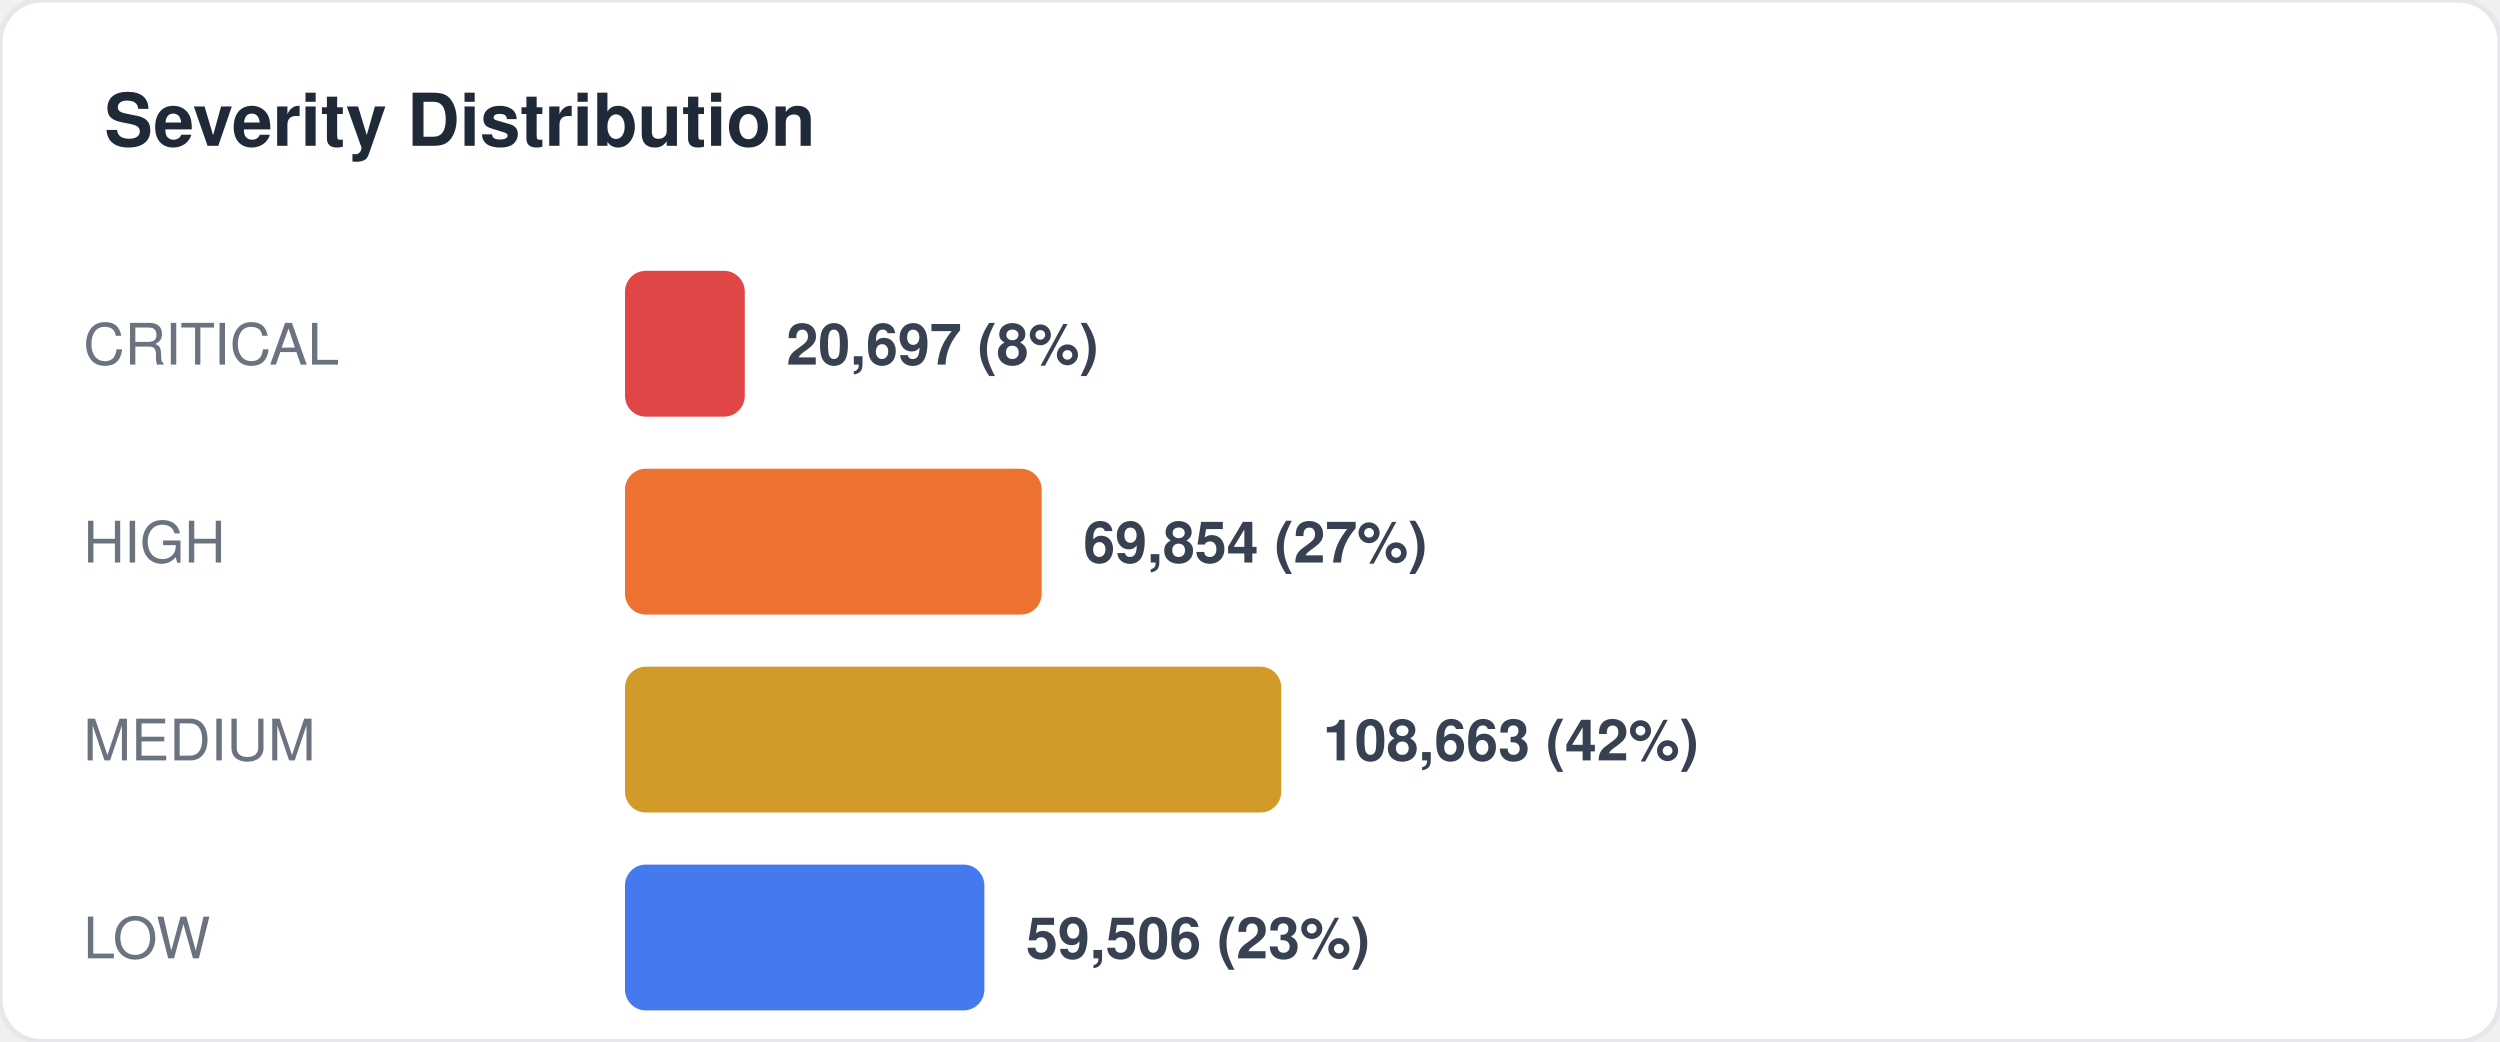
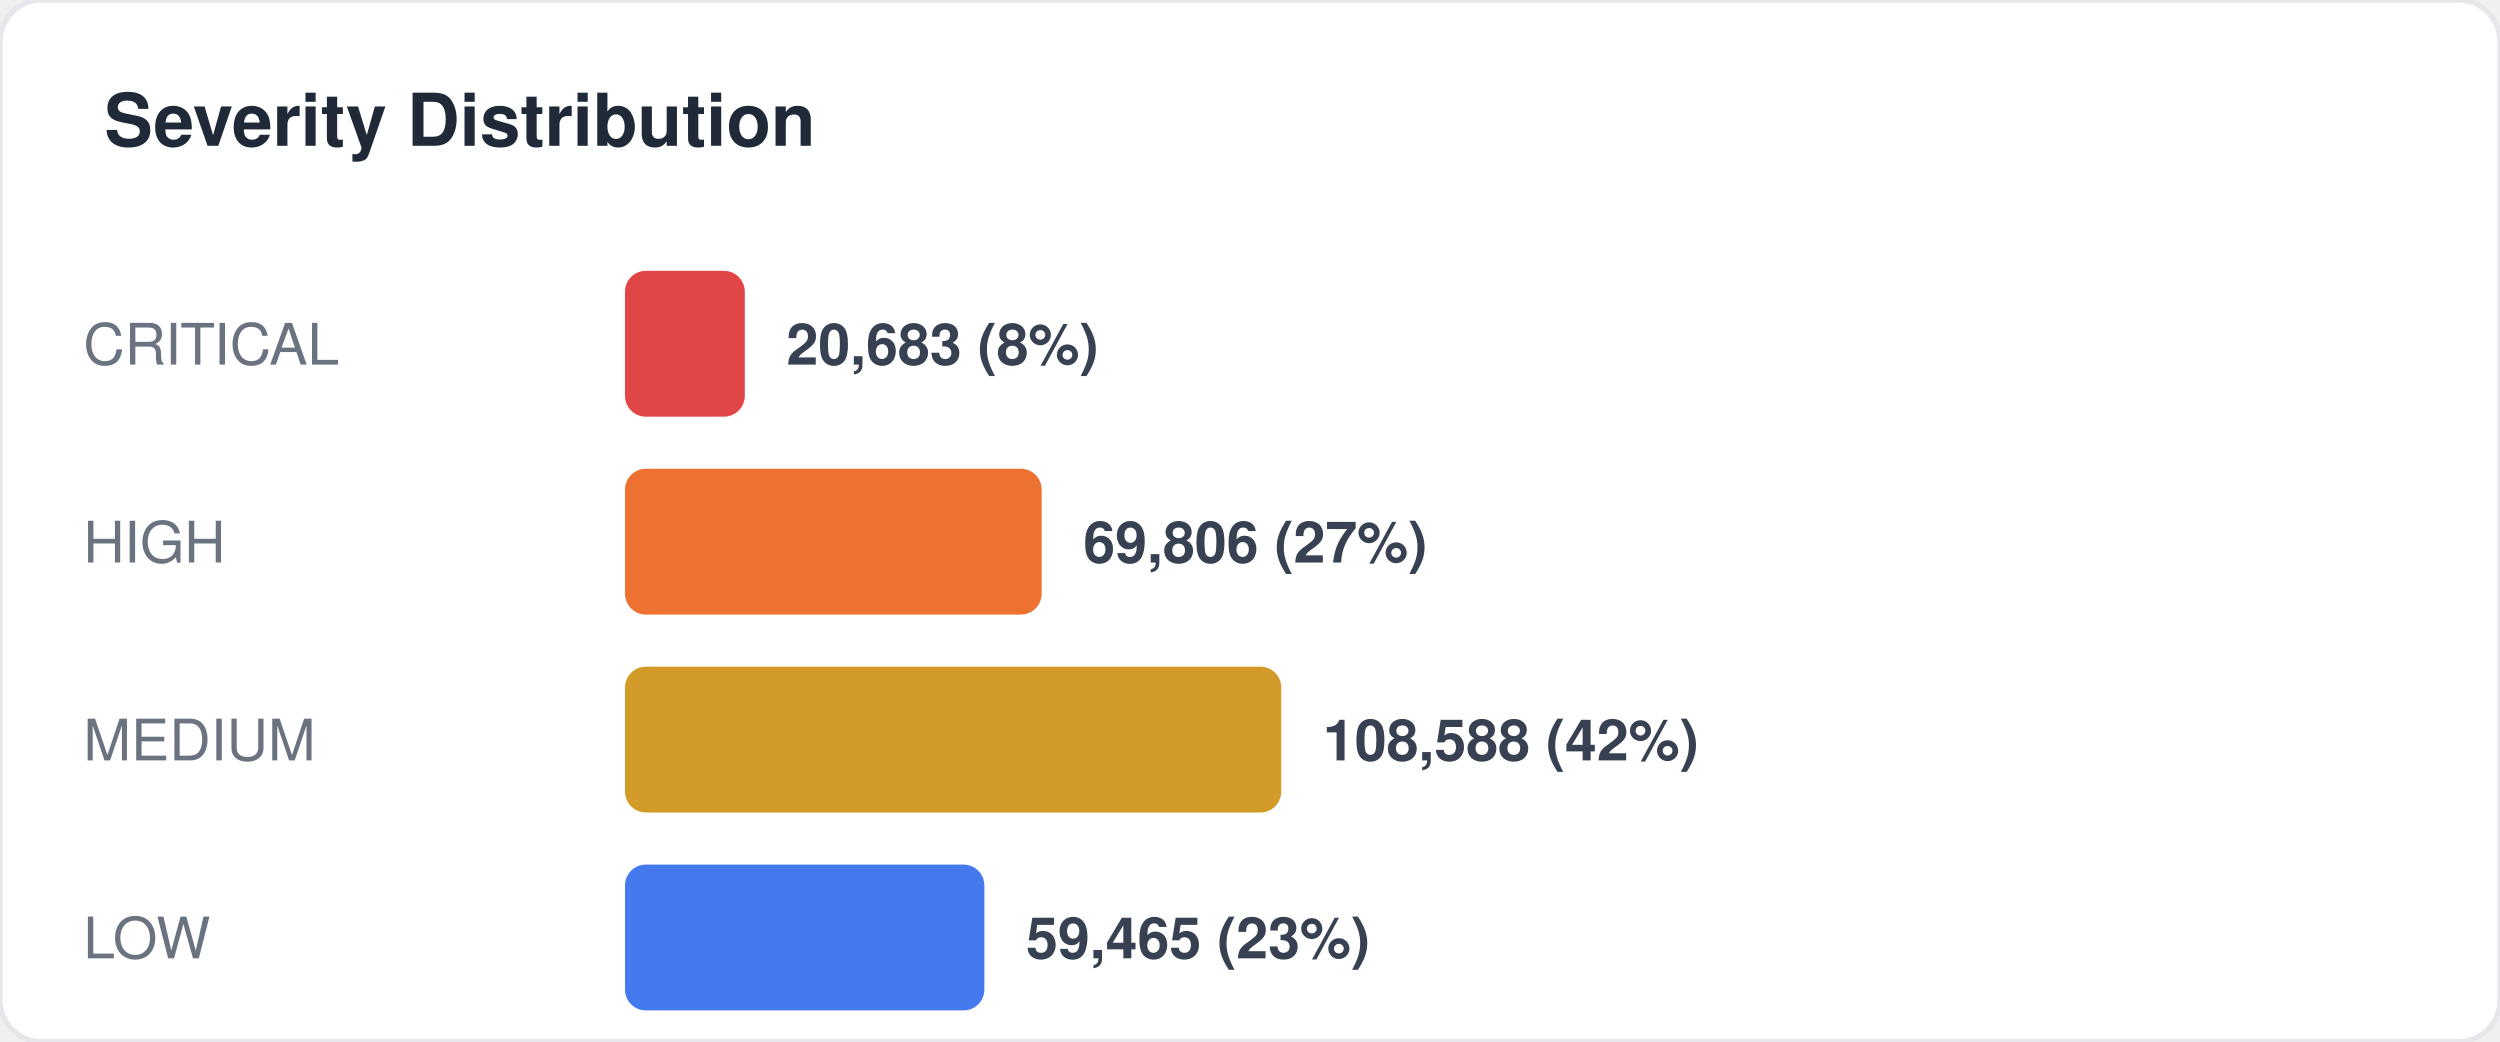
<svg xmlns="http://www.w3.org/2000/svg" width="480" height="200" viewBox="0 0 480 200" fill="none">
  <style>
  text { font-family: -apple-system, BlinkMacSystemFont, "Segoe UI", Helvetica, Arial, sans-serif; }
  .title { font-size: 14px; font-weight: 700; fill: #1f2937; }
  .label { font-size: 11px; fill: #6b7280; }
  .value { font-size: 11px; font-weight: 600; fill: #374151; }
  .big-number { font-size: 28px; font-weight: 800; fill: #111827; }
  .sub { font-size: 10px; fill: #9ca3af; }
</style>
  <rect width="480" height="200" rx="8" fill="#ffffff" stroke="#e5e7eb" stroke-width="1" />
  <text x="20" y="28" class="title">Severity Distribution</text>
  <text x="16" y="70" class="label">CRITICAL</text>
  <rect x="120" y="52" width="23" height="28" rx="4" fill="#dc2626" opacity="0.85" />
-   <text x="151" y="70" class="value">20,697 (8%)</text>
+   <text x="151" y="70" class="value">20,683 (8%)</text>
  <text x="16" y="108" class="label">HIGH</text>
  <rect x="120" y="90" width="80" height="28" rx="4" fill="#ea580c" opacity="0.85" />
-   <text x="208" y="108" class="value">69,854 (27%)</text>
+   <text x="208" y="108" class="value">69,806 (27%)</text>
  <text x="16" y="146" class="label">MEDIUM</text>
  <rect x="120" y="128" width="126" height="28" rx="4" fill="#ca8a04" opacity="0.85" />
-   <text x="254" y="146" class="value">108,663 (42%)</text>
+   <text x="254" y="146" class="value">108,588 (42%)</text>
  <text x="16" y="184" class="label">LOW</text>
  <rect x="120" y="166" width="69" height="28" rx="4" fill="#2563eb" opacity="0.85" />
-   <text x="197" y="184" class="value">59,506 (23%)</text>
+   <text x="197" y="184" class="value">59,465 (23%)</text>
</svg>
